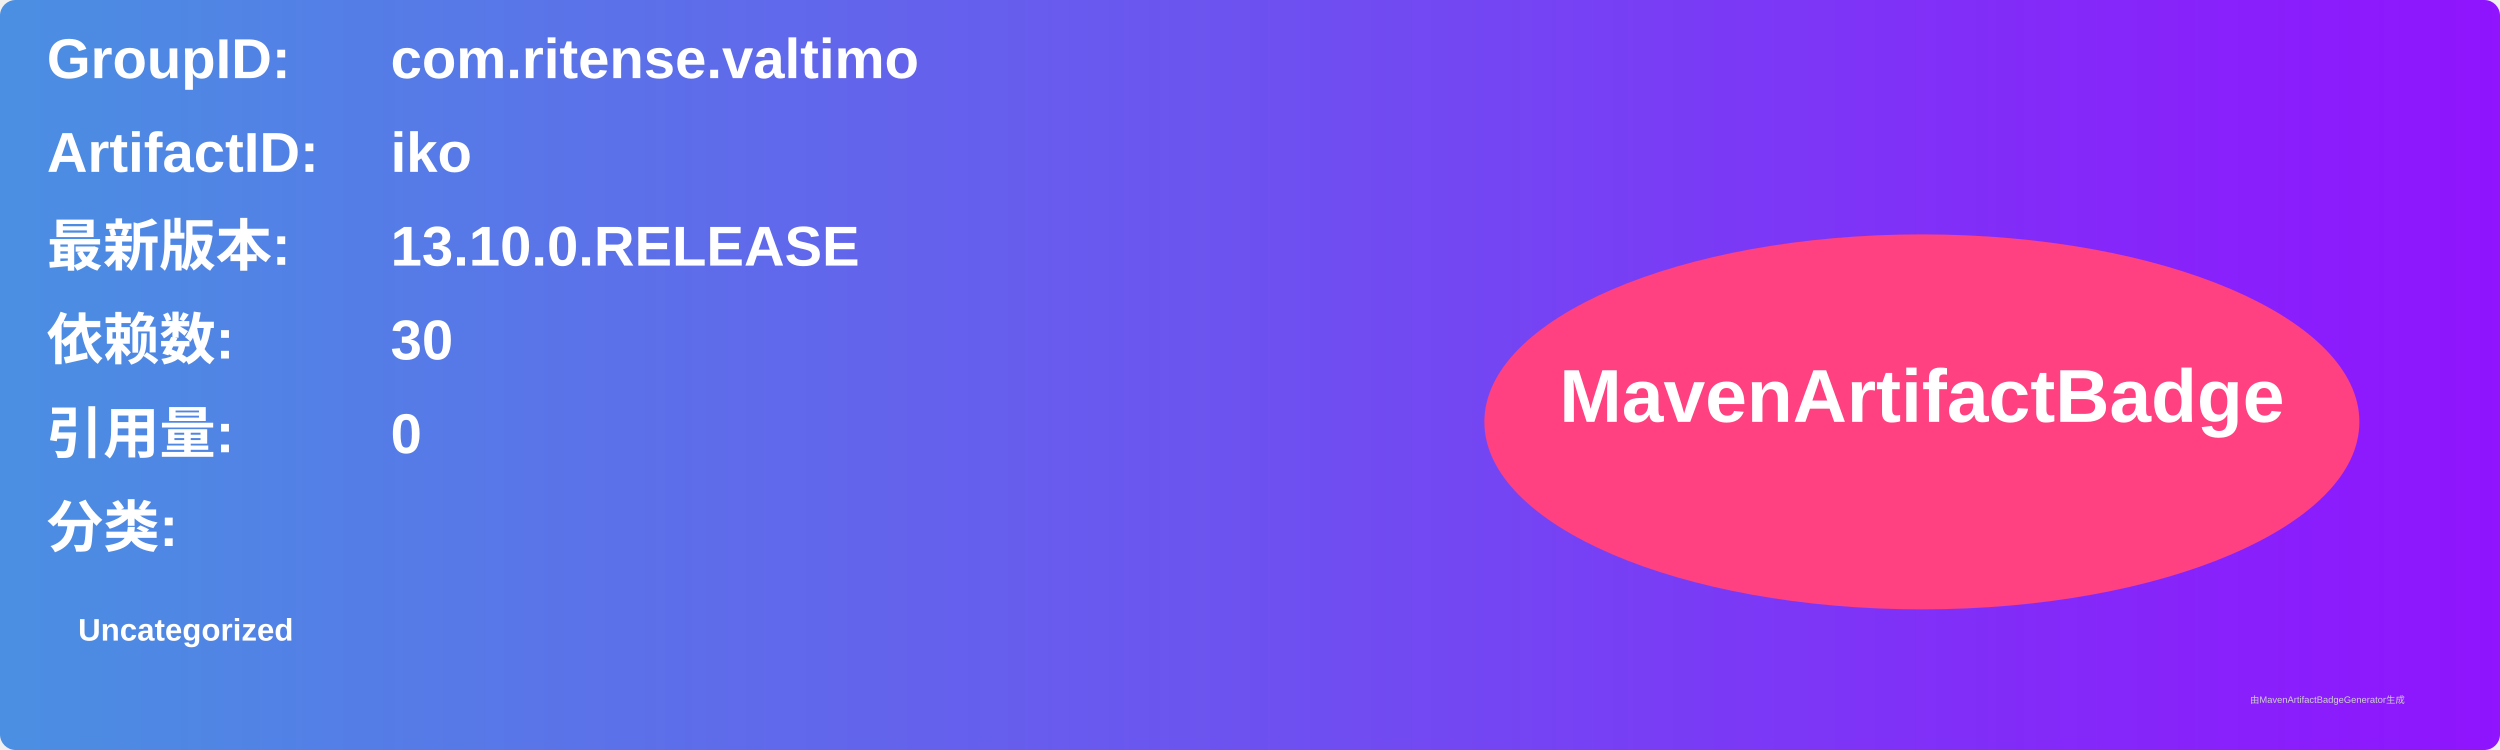
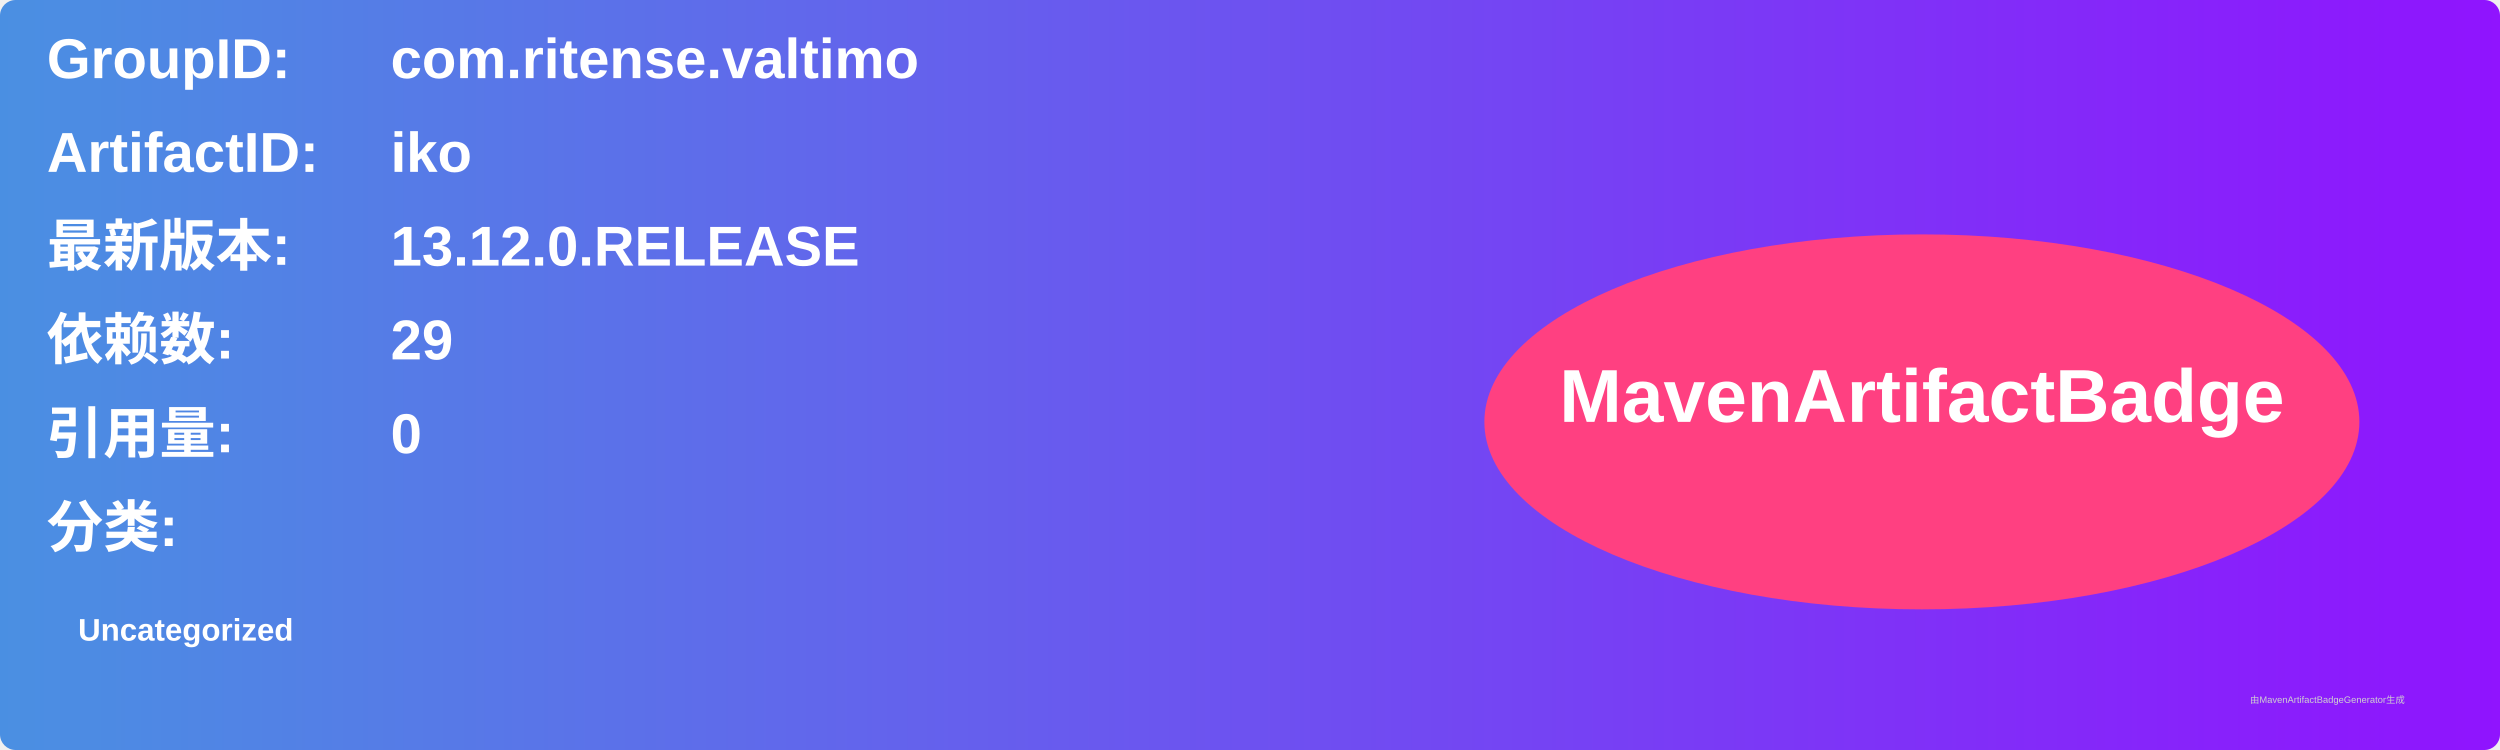
<svg xmlns="http://www.w3.org/2000/svg" width="800" height="240" viewBox="0 0 800 240">
  <linearGradient id="grad" x1="0%" y1="0%" x2="100%" y2="0%">
    <stop offset="0%" stop-color="#4a90e2" />
    <stop offset="100%" stop-color="#9013fe" />
  </linearGradient>
  <rect width="100%" height="100%" rx="5" ry="5" fill="url(#grad)" />
  <g transform="translate(15, 15)">
    <text x="0" y="10" font-family="Arial" font-size="18" fill="white" font-weight="bold" width="260">GroupID:</text>
    <text x="110" y="10" font-family="Arial" font-size="18" fill="white" font-weight="bold" width="460">com.ritense.valtimo</text>
    <text x="0" y="40" font-family="Arial" font-size="18" fill="white" font-weight="bold" width="260">ArtifactID:</text>
    <text x="110" y="40" font-family="Arial" font-size="18" fill="white" font-weight="bold" width="460">iko</text>
    <text x="0" y="70" font-family="Arial" font-size="18" fill="white" font-weight="bold">最新版本:</text>
    <text x="110" y="70" font-family="Arial" font-size="18" fill="white" font-weight="bold">
-       <tspan font-weight="bold">13.10.0.RELEASE</tspan>
+       <tspan font-weight="bold">13.12.0.RELEASE</tspan>
    </text>
    <text x="0" y="100" font-family="Arial" font-size="18" fill="white" font-weight="bold">依赖数: </text>
    <text x="110" y="100" font-family="Arial" font-size="18" fill="white">
-       <tspan font-weight="bold">30</tspan>
+       <tspan font-weight="bold">29</tspan>
    </text>
    <text x="0" y="130" font-family="Arial" font-size="18" fill="white" font-weight="bold">引用量: </text>
    <text x="110" y="130" font-family="Arial" font-size="18" fill="white">
      <tspan font-weight="bold">0</tspan>
    </text>
    <text x="0" y="160" font-family="Arial" font-size="18" fill="white" font-weight="bold">分类:</text>
    <text x="10" y="190" font-family="Arial" font-size="10" fill="white">
      <tspan font-weight="bold">Uncategorized</tspan>
    </text>
    <ellipse cx="600" cy="120" rx="140" ry="60" fill="#ff4081" />
    <text x="600" y="120" text-anchor="middle" font-family="Arial" font-size="24" fill="white" font-weight="bold">MavenArtifactBadge</text>
  </g>
  <text x="720" y="225" font-family="Arial" font-size="3" fill="#d0d0d0">由MavenArtifactBadgeGenerator生成</text>
</svg>
